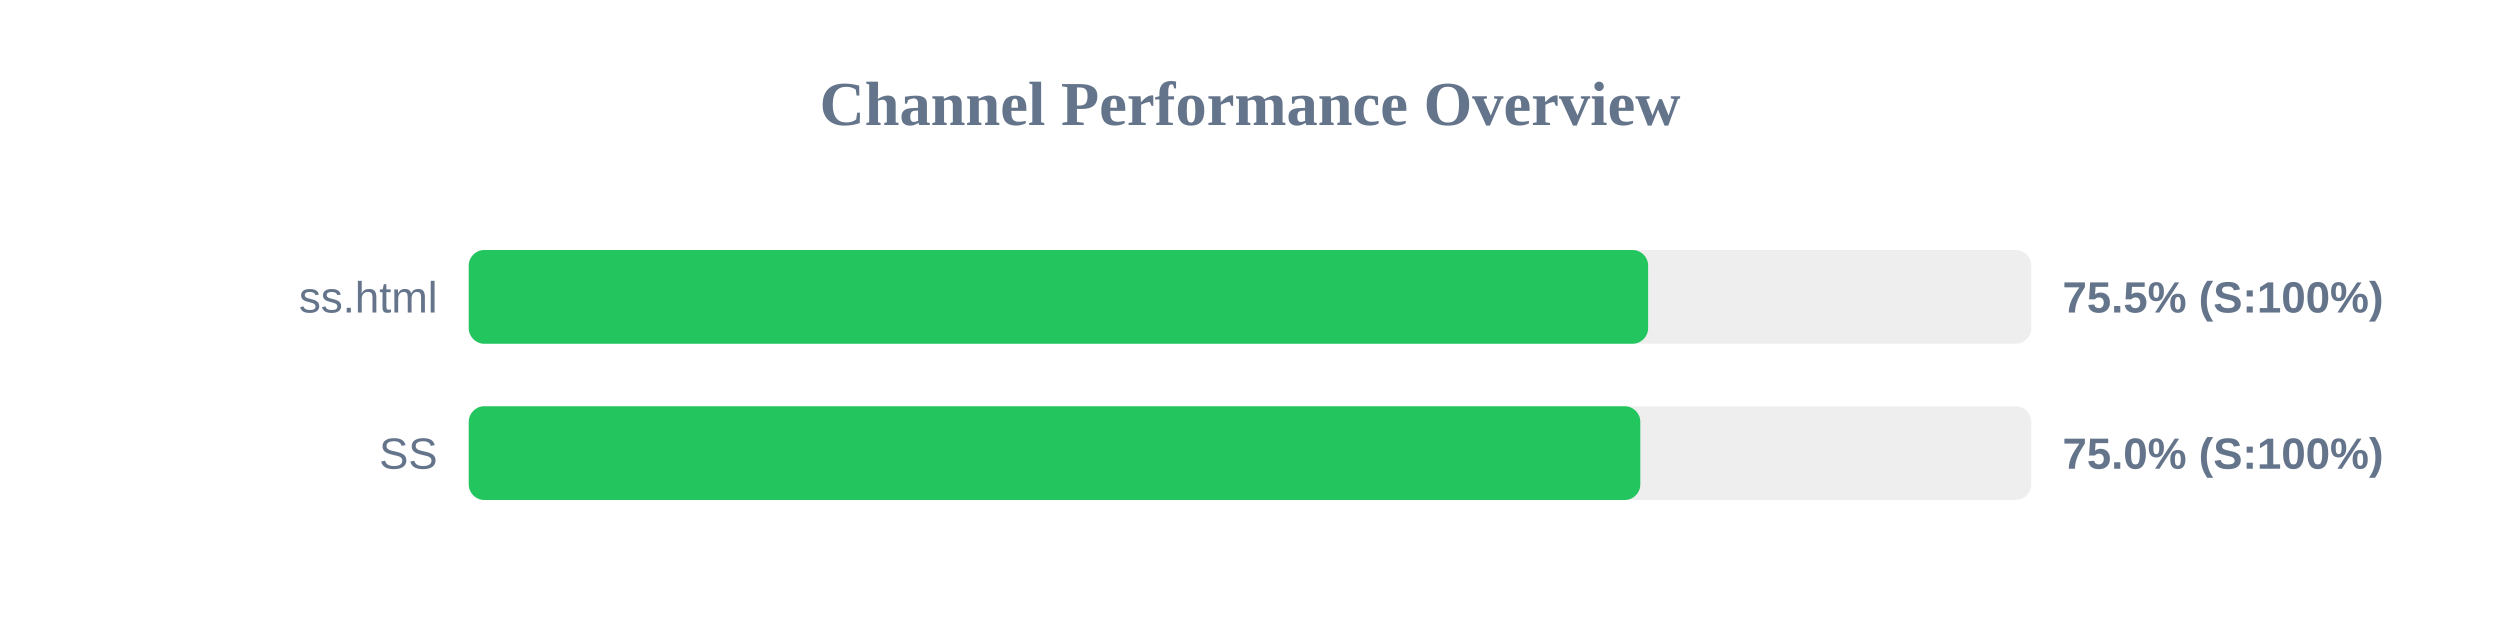
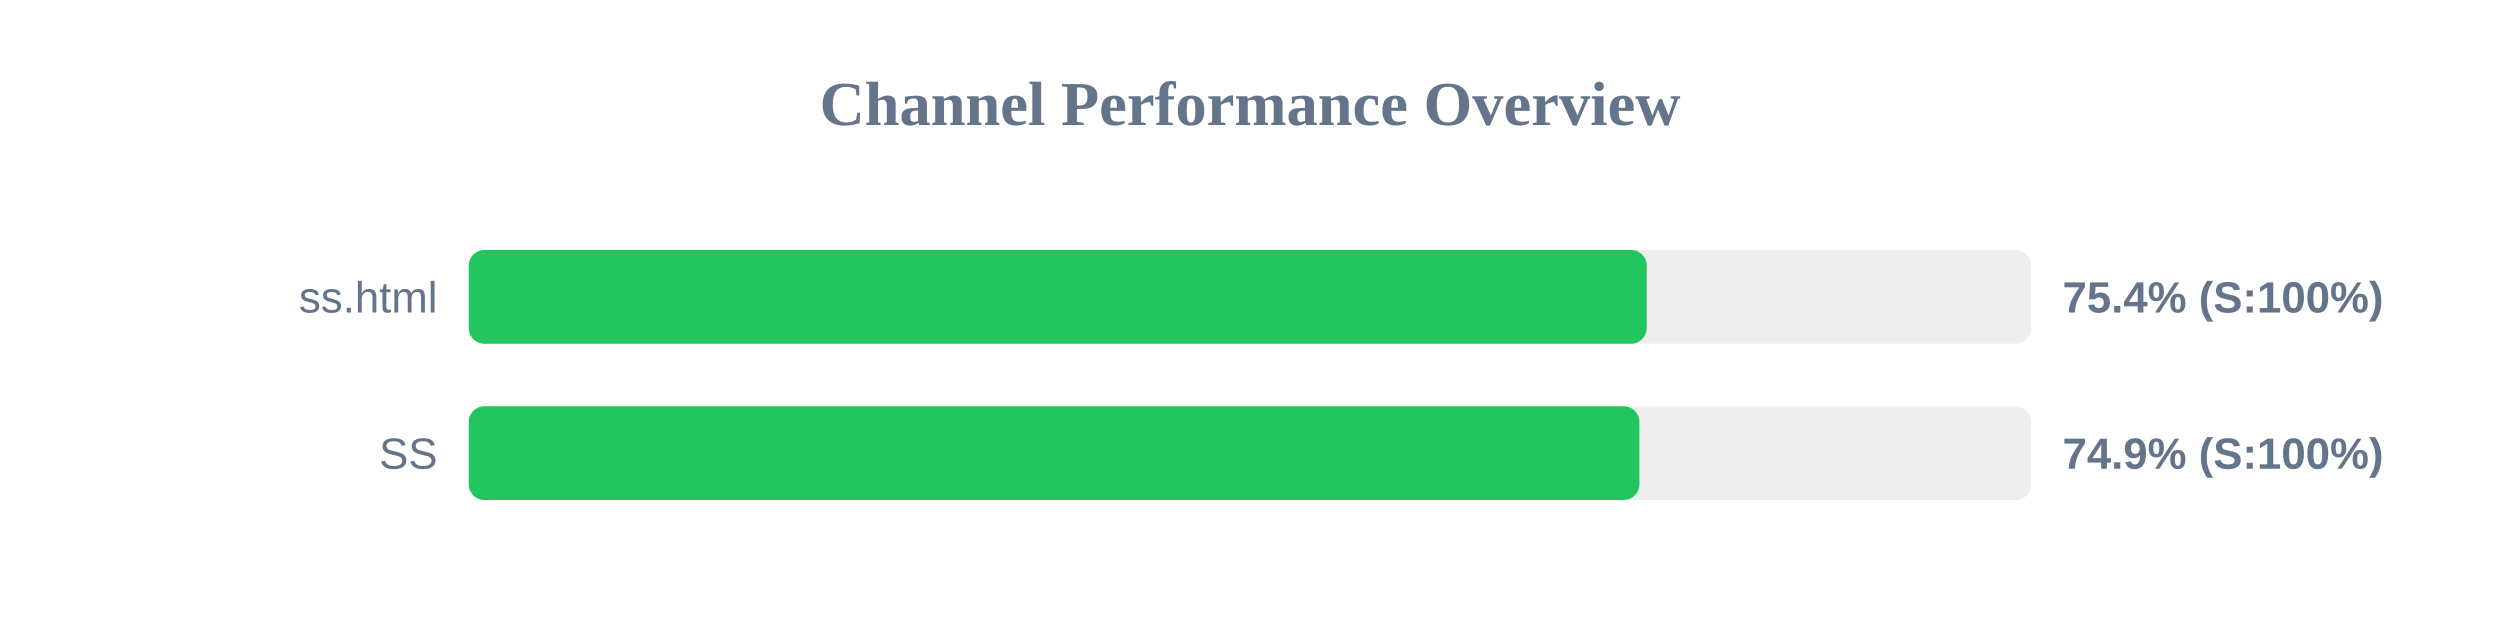
<svg xmlns="http://www.w3.org/2000/svg" width="800" height="200" version="1.1">
  <style>
        .row { font: 14px Arial; fill: #64748b; }
        .score { font: bold 14px Arial; fill: #64748b; }
    </style>
  <text x="400" y="40" text-anchor="middle" font-size="20px" font-weight="bold" fill="#64748b">Channel Performance Overview</text>
  <rect x="150" y="80" width="500" height="30" fill="#eee" rx="5" />
-   <rect x="150" y="80" width="377.4" height="30" fill="#22c55e" rx="5" />
+   <rect x="150" y="80" width="376.95" height="30" fill="#22c55e" rx="5" />
  <text x="140" y="100" text-anchor="end" class="row">ss.html</text>
-   <text x="660" y="100" text-anchor="start" class="score">75.5% (S:100%)</text>
+   <text x="660" y="100" text-anchor="start" class="score">75.4% (S:100%)</text>
  <rect x="150" y="130" width="500" height="30" fill="#eee" rx="5" />
-   <rect x="150" y="130" width="374.9" height="30" fill="#22c55e" rx="5" />
+   <rect x="150" y="130" width="374.6" height="30" fill="#22c55e" rx="5" />
  <text x="140" y="150" text-anchor="end" class="row">SS</text>
-   <text x="660" y="150" text-anchor="start" class="score">75.0% (S:100%)</text>
+   <text x="660" y="150" text-anchor="start" class="score">74.9% (S:100%)</text>
</svg>
